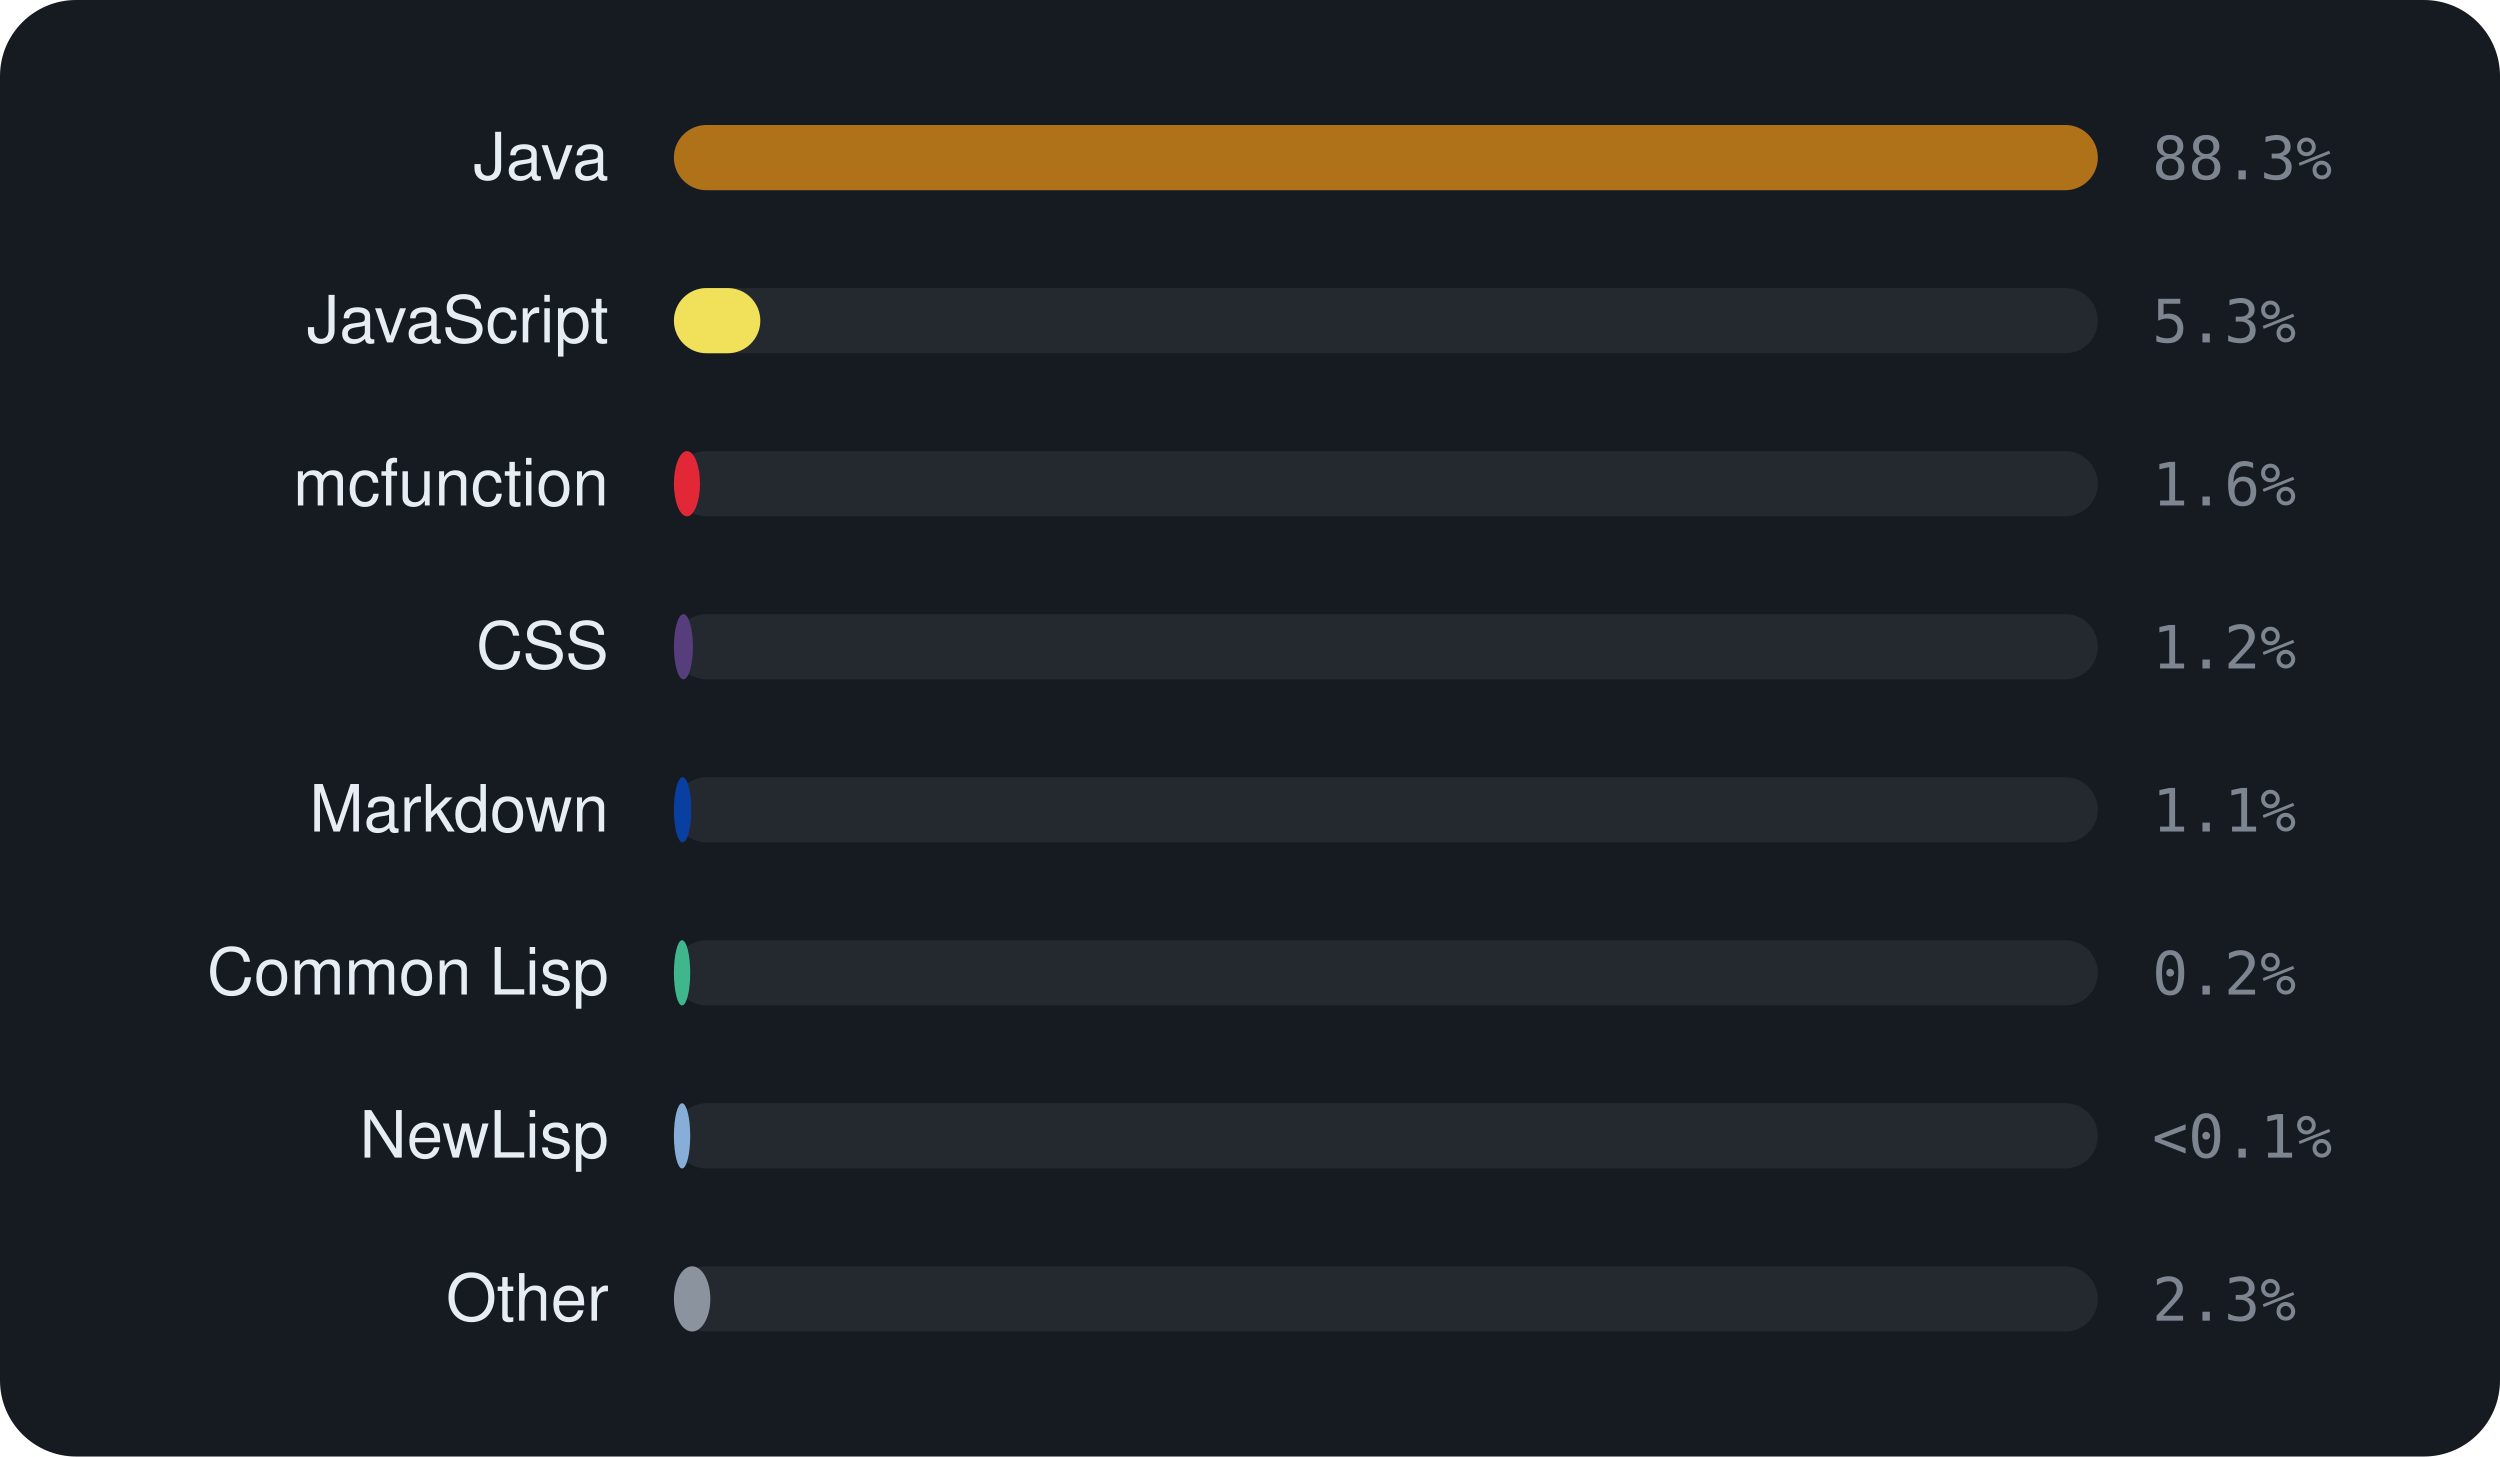
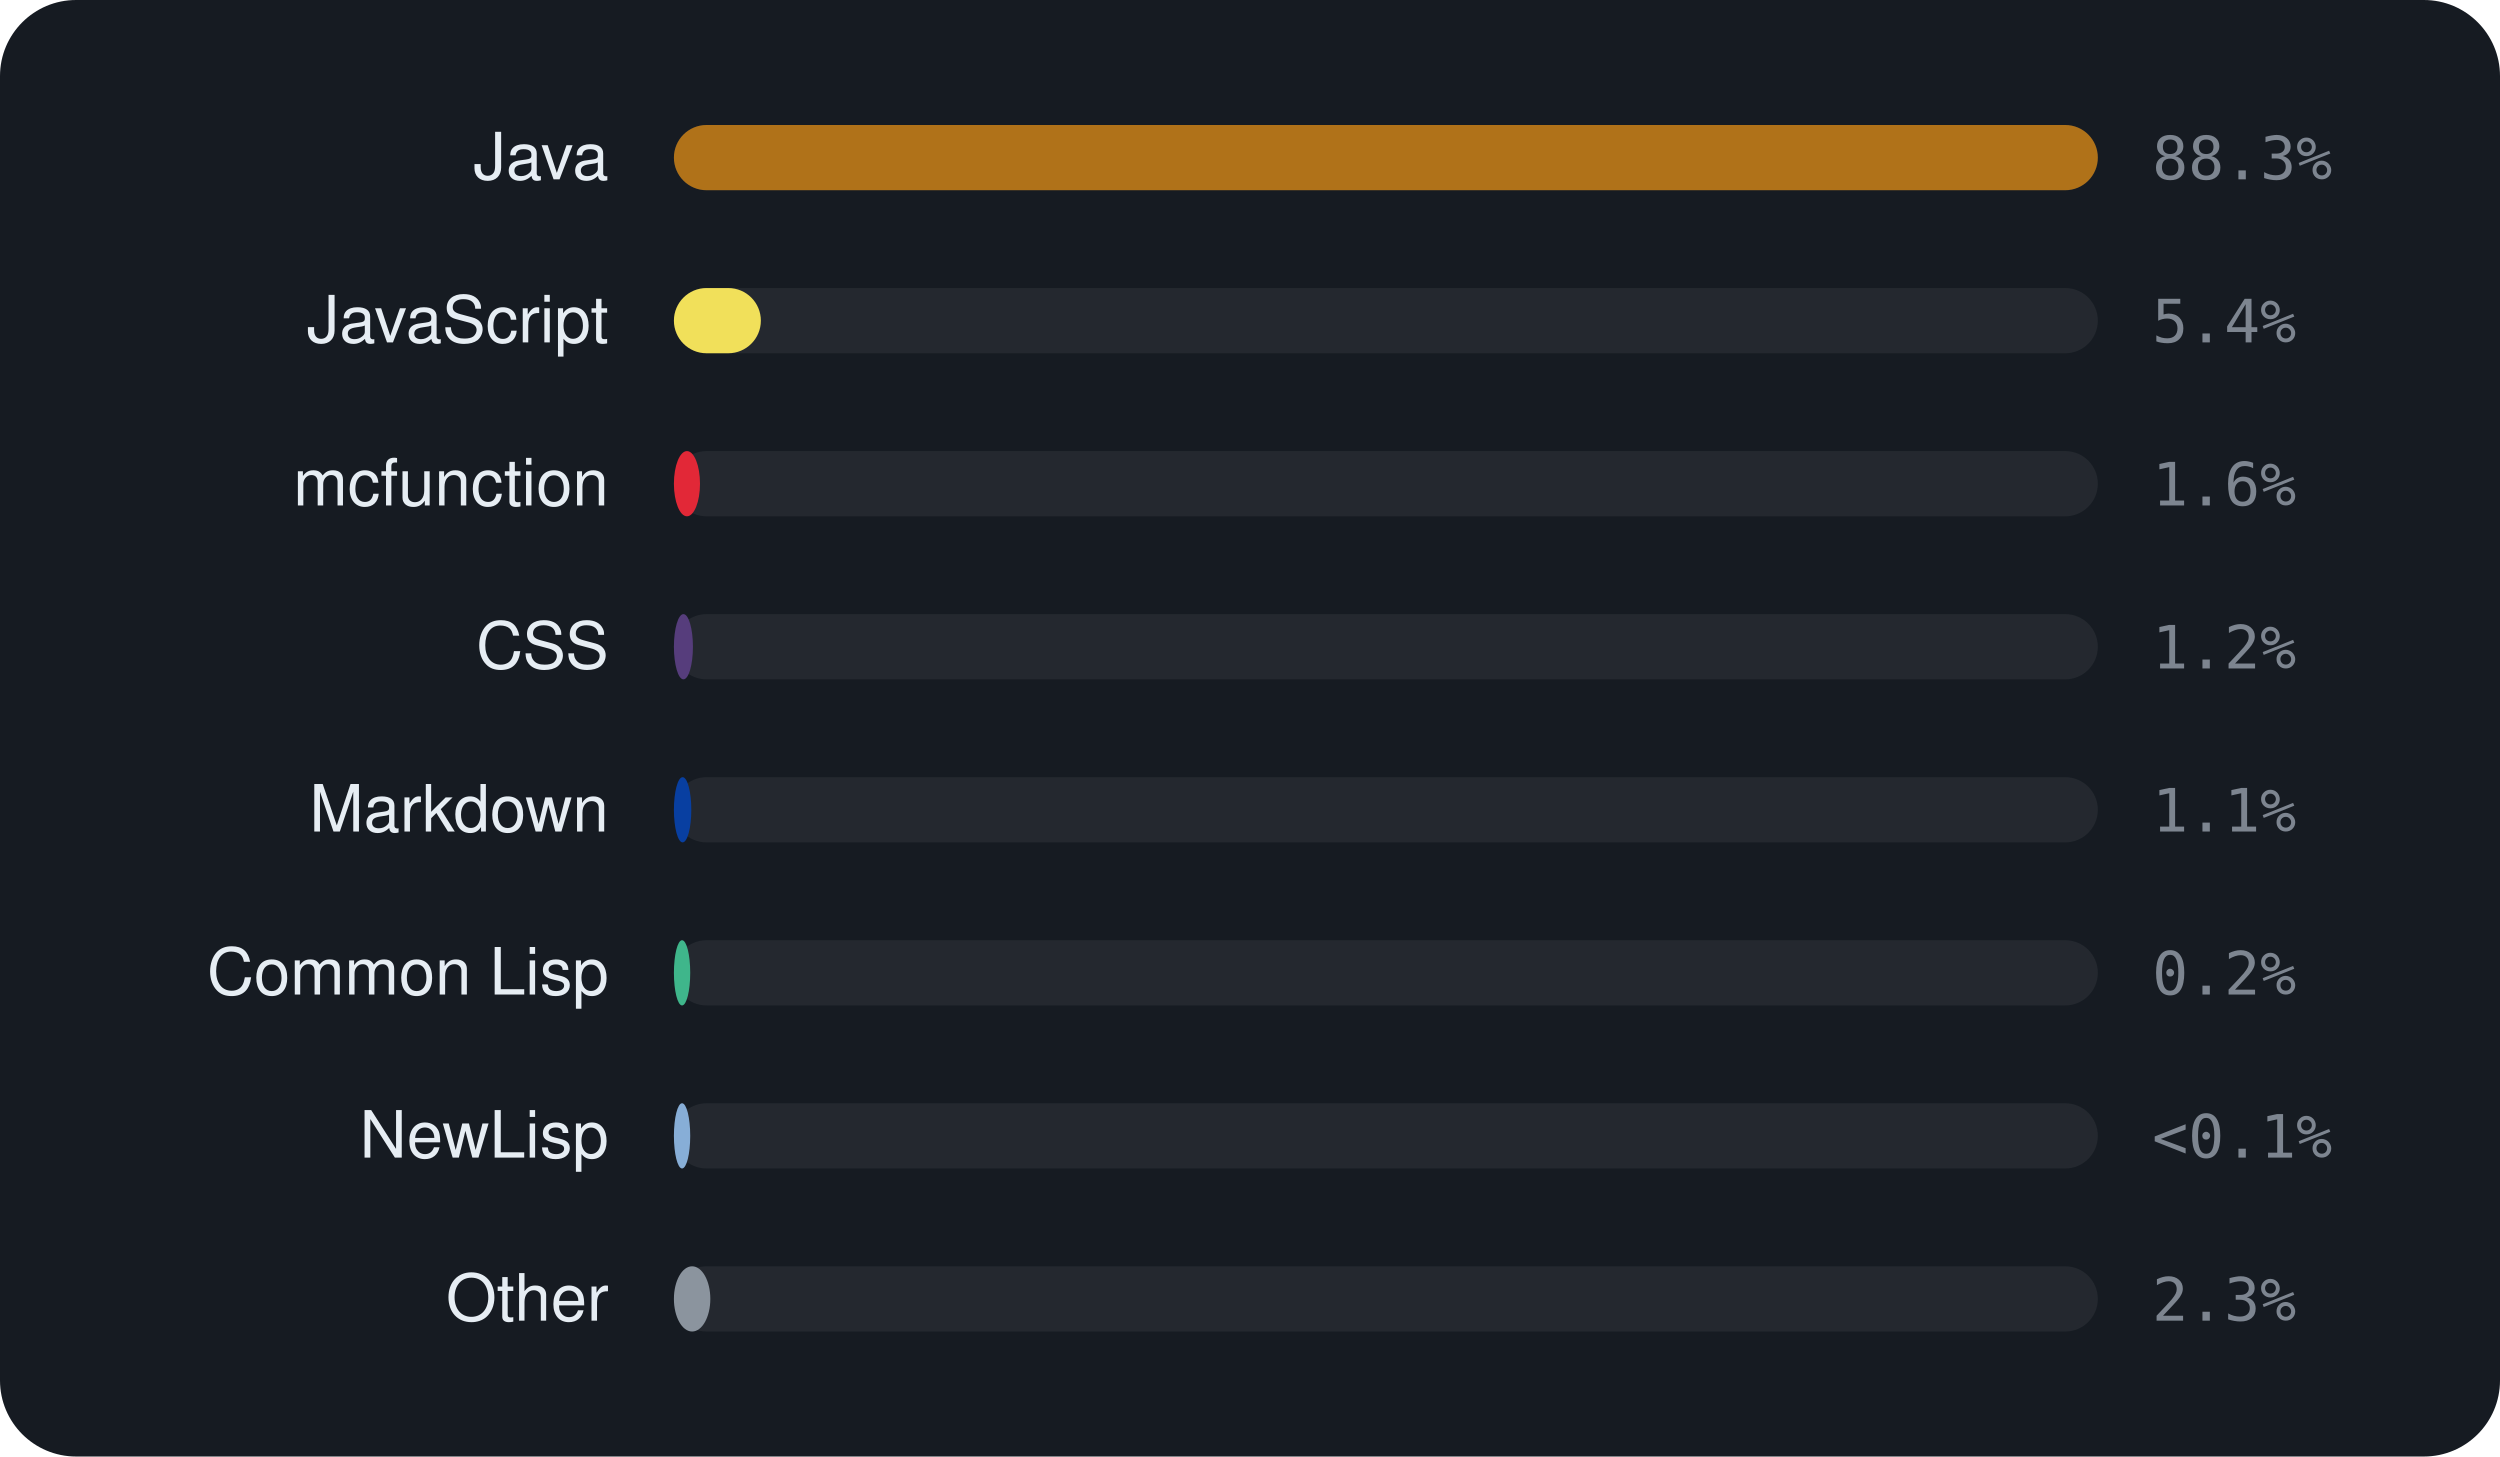
<svg xmlns="http://www.w3.org/2000/svg" viewBox="0 0 460 268" width="460" height="268" font-family="-apple-system,BlinkMacSystemFont,'Segoe UI',Helvetica,Arial,sans-serif">
  <rect width="460" height="268" rx="14" fill="#161b22" />
  <text x="112" y="33" text-anchor="end" font-size="12" fill="#e6edf3">Java</text>
  <rect x="124" y="23" width="262" height="12" rx="6" fill="rgba(255,255,255,0.06)" />
  <rect x="124" y="23" width="262.0" height="12" rx="6" fill="#b07219" />
  <text x="396" y="33" font-size="11" font-family="monospace" fill="#7d8590">88.3%</text>
  <text x="112" y="63" text-anchor="end" font-size="12" fill="#e6edf3">JavaScript</text>
  <rect x="124" y="53" width="262" height="12" rx="6" fill="rgba(255,255,255,0.06)" />
-   <rect x="124" y="53" width="15.9" height="12" rx="6" fill="#f1e05a" />
-   <text x="396" y="63" font-size="11" font-family="monospace" fill="#7d8590">5.3%</text>
+   <rect x="124" y="53" width="16.0" height="12" rx="6" fill="#f1e05a" />
+   <text x="396" y="63" font-size="11" font-family="monospace" fill="#7d8590">5.4%</text>
  <text x="112" y="93" text-anchor="end" font-size="12" fill="#e6edf3">mcfunction</text>
  <rect x="124" y="83" width="262" height="12" rx="6" fill="rgba(255,255,255,0.06)" />
  <rect x="124" y="83" width="4.8" height="12" rx="6" fill="#E22837" />
  <text x="396" y="93" font-size="11" font-family="monospace" fill="#7d8590">1.6%</text>
  <text x="112" y="123" text-anchor="end" font-size="12" fill="#e6edf3">CSS</text>
  <rect x="124" y="113" width="262" height="12" rx="6" fill="rgba(255,255,255,0.06)" />
  <rect x="124" y="113" width="3.5" height="12" rx="6" fill="#563d7c" />
  <text x="396" y="123" font-size="11" font-family="monospace" fill="#7d8590">1.2%</text>
  <text x="112" y="153" text-anchor="end" font-size="12" fill="#e6edf3">Markdown</text>
  <rect x="124" y="143" width="262" height="12" rx="6" fill="rgba(255,255,255,0.06)" />
  <rect x="124" y="143" width="3.2" height="12" rx="6" fill="#083fa1" />
  <text x="396" y="153" font-size="11" font-family="monospace" fill="#7d8590">1.1%</text>
  <text x="112" y="183" text-anchor="end" font-size="12" fill="#e6edf3">Common Lisp</text>
  <rect x="124" y="173" width="262" height="12" rx="6" fill="rgba(255,255,255,0.06)" />
  <rect x="124" y="173" width="3.0" height="12" rx="6" fill="#3fb68b" />
  <text x="396" y="183" font-size="11" font-family="monospace" fill="#7d8590">0.2%</text>
  <text x="112" y="213" text-anchor="end" font-size="12" fill="#e6edf3">NewLisp</text>
  <rect x="124" y="203" width="262" height="12" rx="6" fill="rgba(255,255,255,0.06)" />
  <rect x="124" y="203" width="3.0" height="12" rx="6" fill="#87AED7" />
  <text x="396" y="213" font-size="11" font-family="monospace" fill="#7d8590">&lt;0.1%</text>
  <text x="112" y="243" text-anchor="end" font-size="12" fill="#e6edf3">Other</text>
  <rect x="124" y="233" width="262" height="12" rx="6" fill="rgba(255,255,255,0.06)" />
  <rect x="124" y="233" width="6.7" height="12" rx="6" fill="#8b949e" />
  <text x="396" y="243" font-size="11" font-family="monospace" fill="#7d8590">2.3%</text>
</svg>
